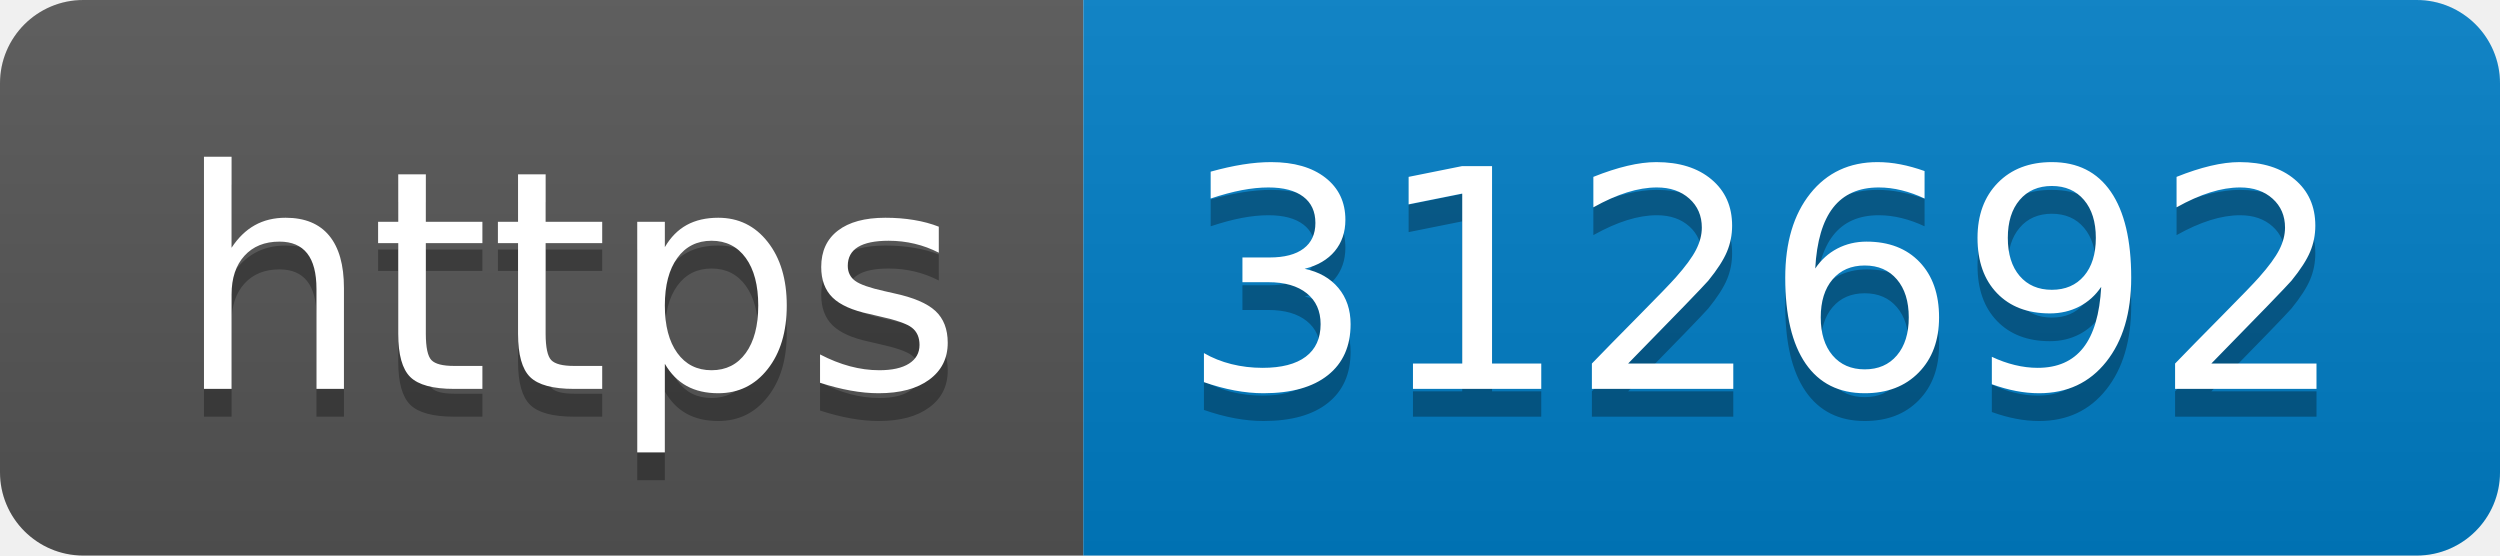
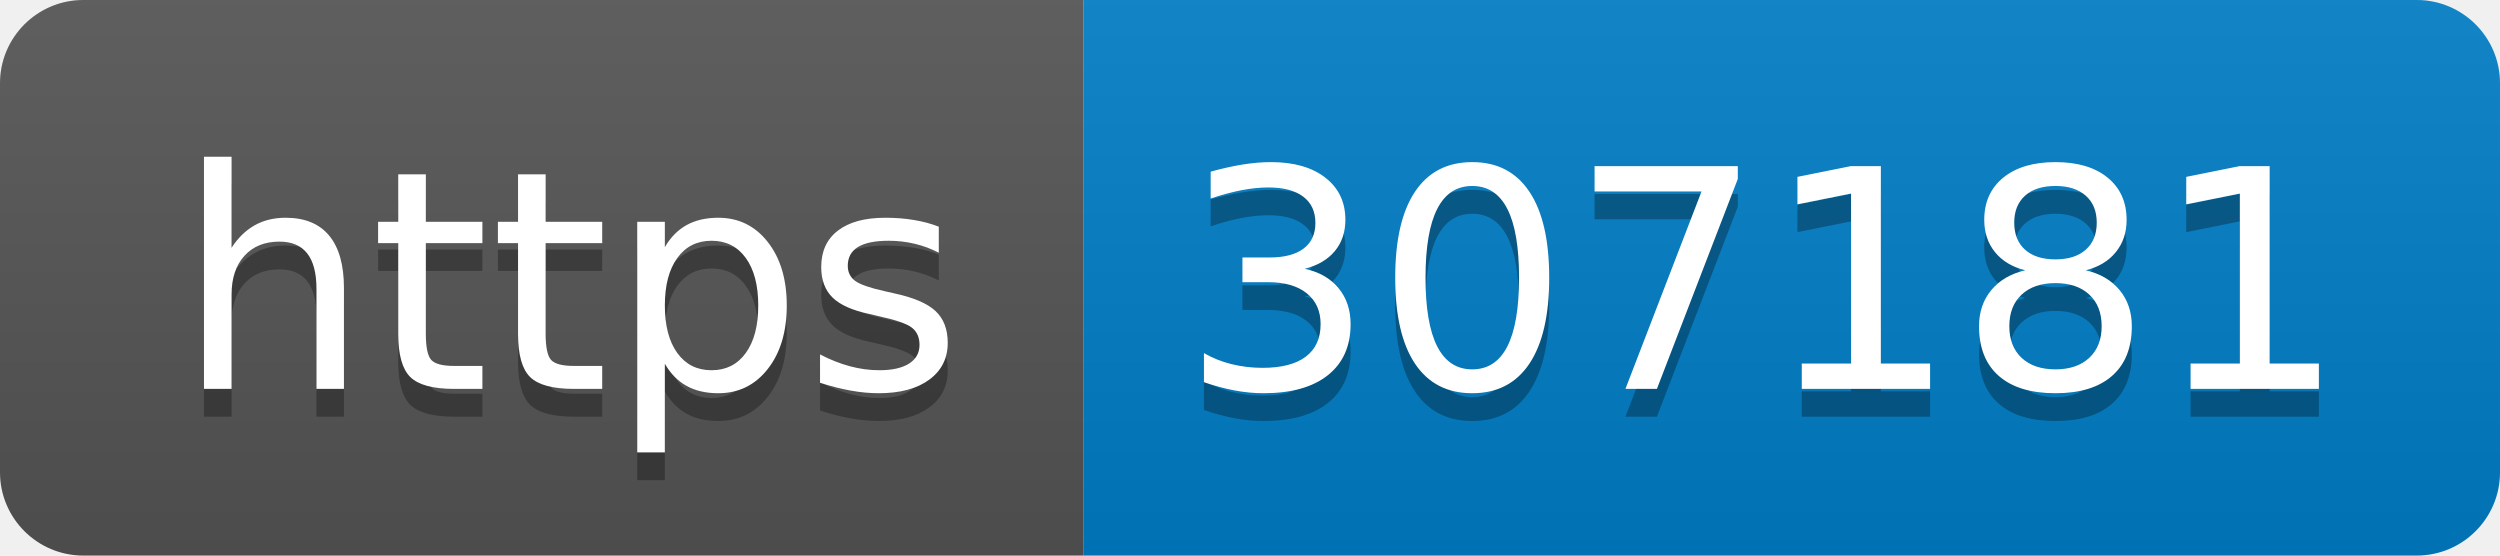
- <svg xmlns="http://www.w3.org/2000/svg" width="90" height="20" role="img" aria-label="https: 312692">
+ <svg xmlns="http://www.w3.org/2000/svg" width="90" height="20" role="img" aria-label="https: 307181">
  <linearGradient id="s" x2="0" y2="100%">
    <stop offset="0" stop-color="#bbb" stop-opacity=".1" />
    <stop offset="1" stop-opacity=".1" />
  </linearGradient>
  <clipPath id="r">
    <rect width="90" height="20" rx="3" fill="#fff" />
  </clipPath>
  <g clip-path="url(#r)">
    <rect width="39" height="20" fill="#555" />
    <rect x="39" width="51" height="20" fill="#007ec6" />
    <rect width="90" height="20" fill="url(#s)" />
  </g>
  <g fill="#fff" text-anchor="middle" font-family="Verdana,Geneva,DejaVu Sans,sans-serif" text-rendering="geometricPrecision" font-size="110">
    <text aria-hidden="true" x="205" y="150" fill="#010101" fill-opacity=".3" transform="scale(.1)" textLength="290">https</text>
    <text x="205" y="140" transform="scale(.1)" fill="#fff" textLength="290">https</text>
-     <text aria-hidden="true" x="635" y="150" fill="#010101" fill-opacity=".3" transform="scale(.1)" textLength="410">312692</text>
-     <text x="635" y="140" transform="scale(.1)" fill="#fff" textLength="410">312692</text>
+     <text aria-hidden="true" x="635" y="150" fill="#010101" fill-opacity=".3" transform="scale(.1)" textLength="410">307181</text>
+     <text x="635" y="140" transform="scale(.1)" fill="#fff" textLength="410">307181</text>
  </g>
</svg>
